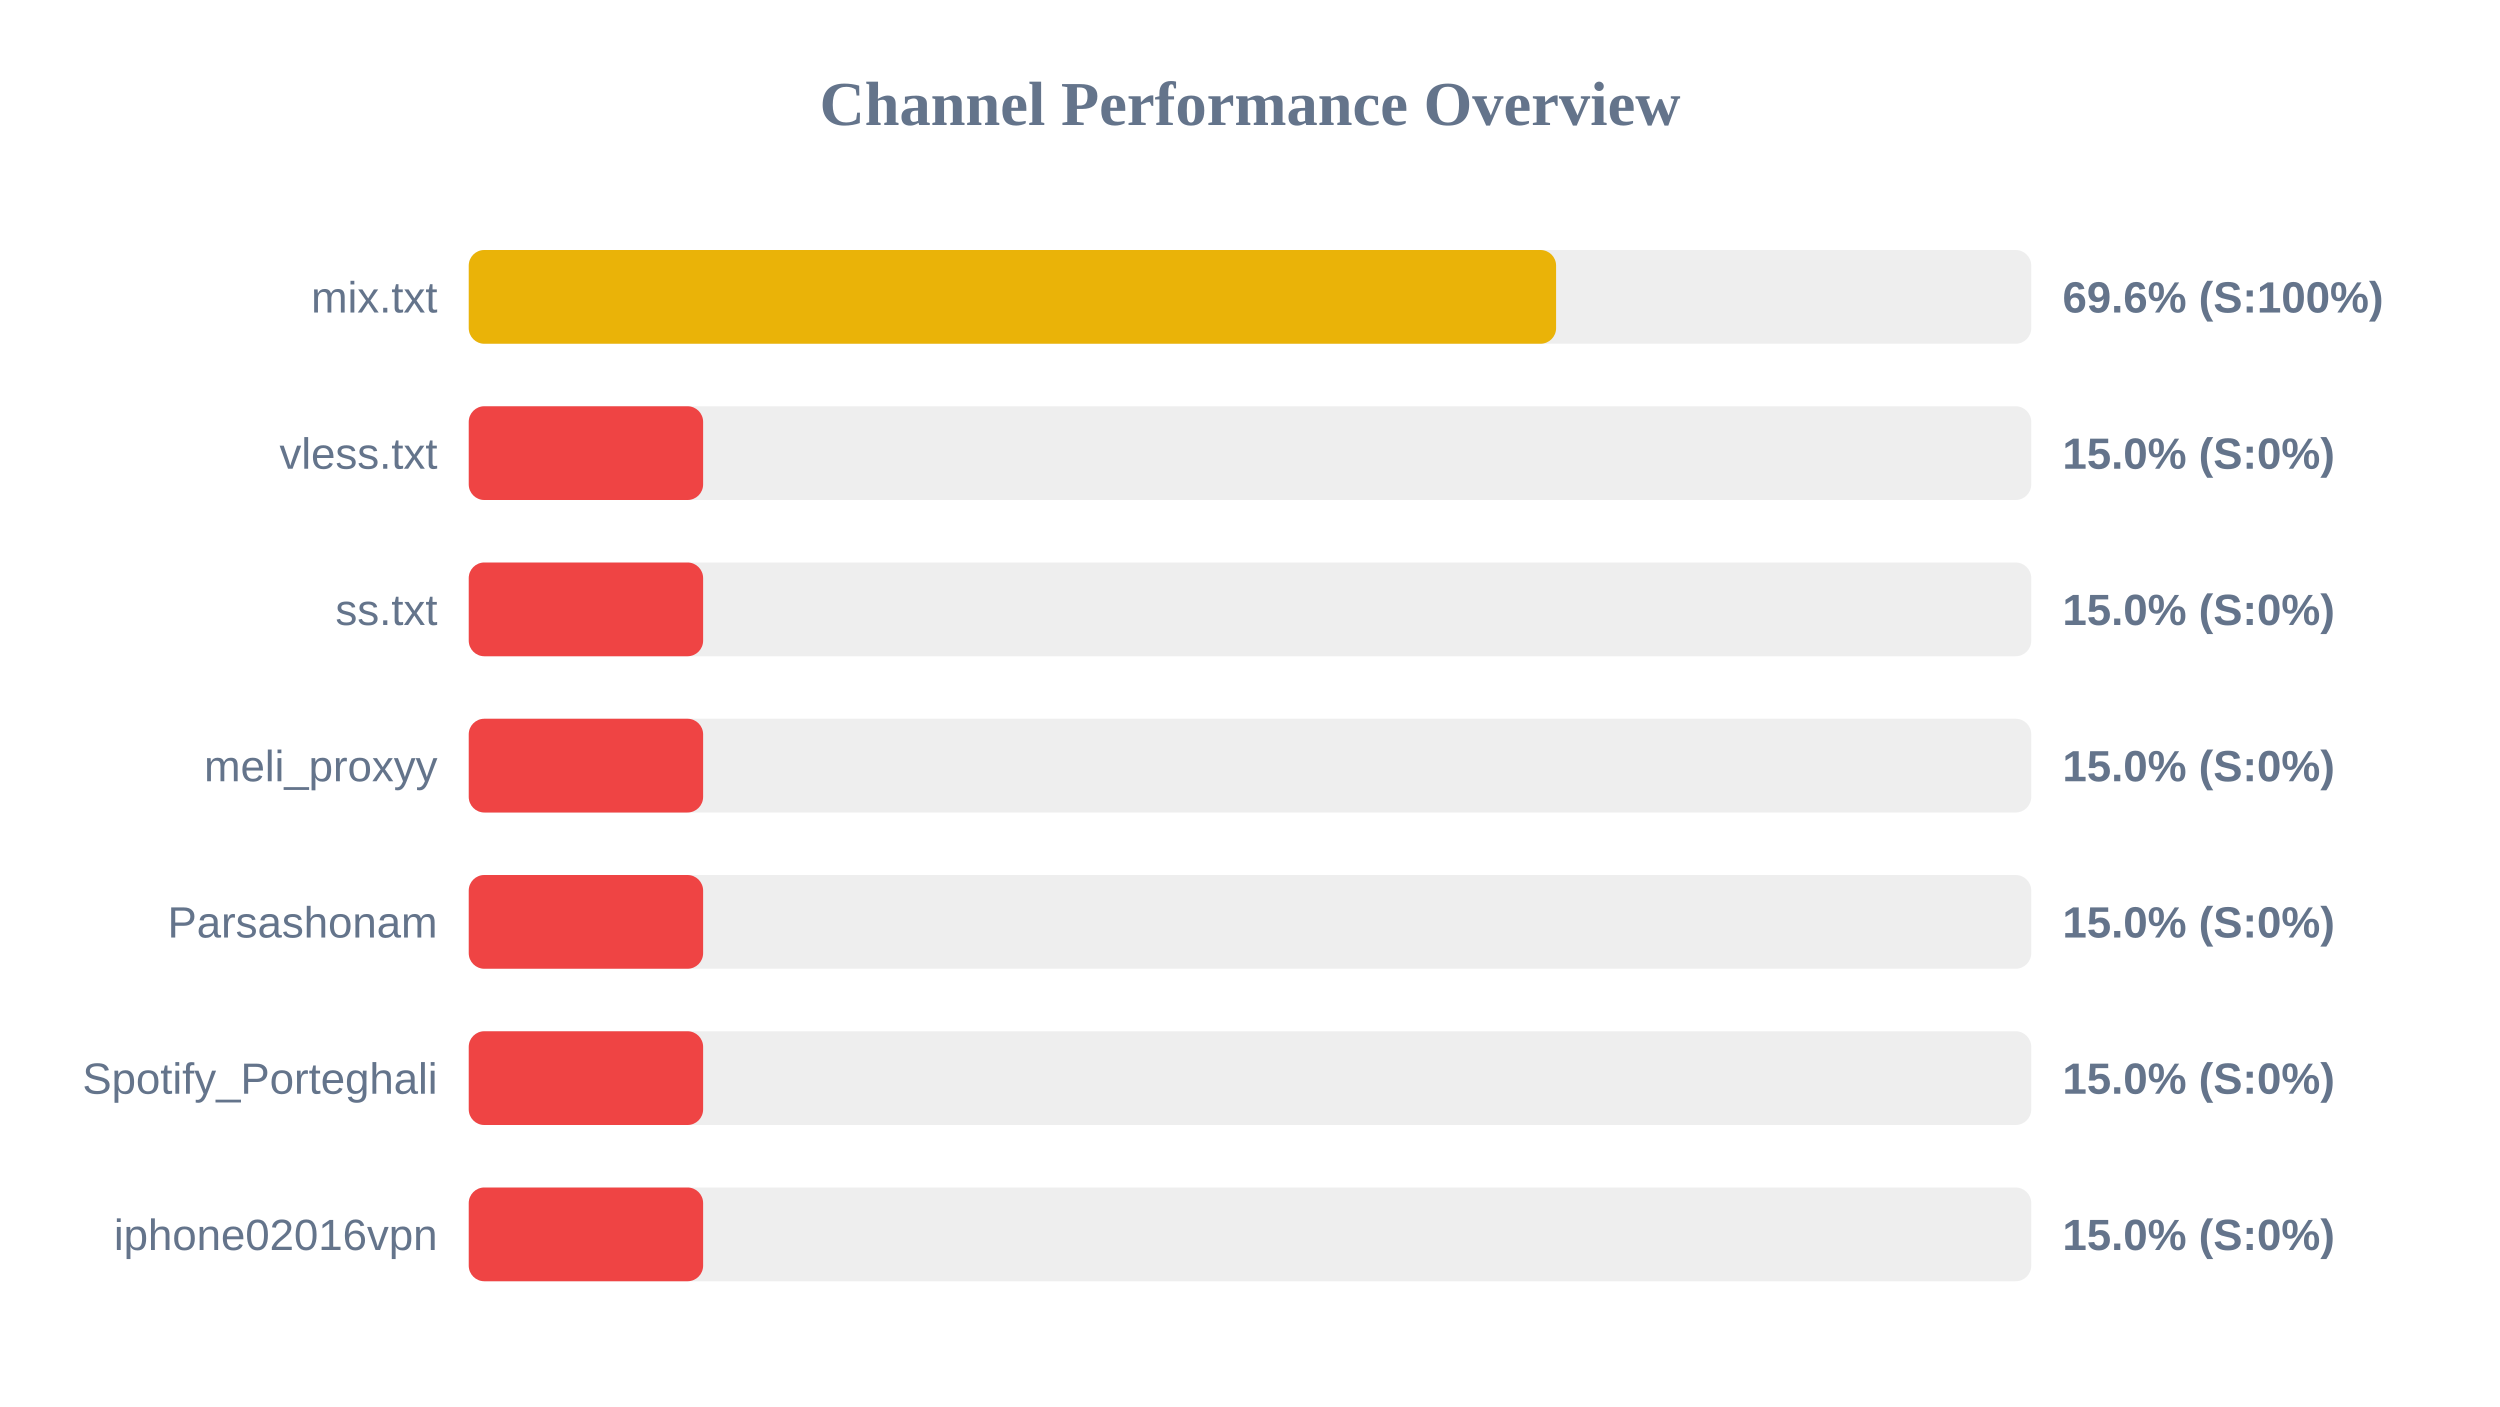
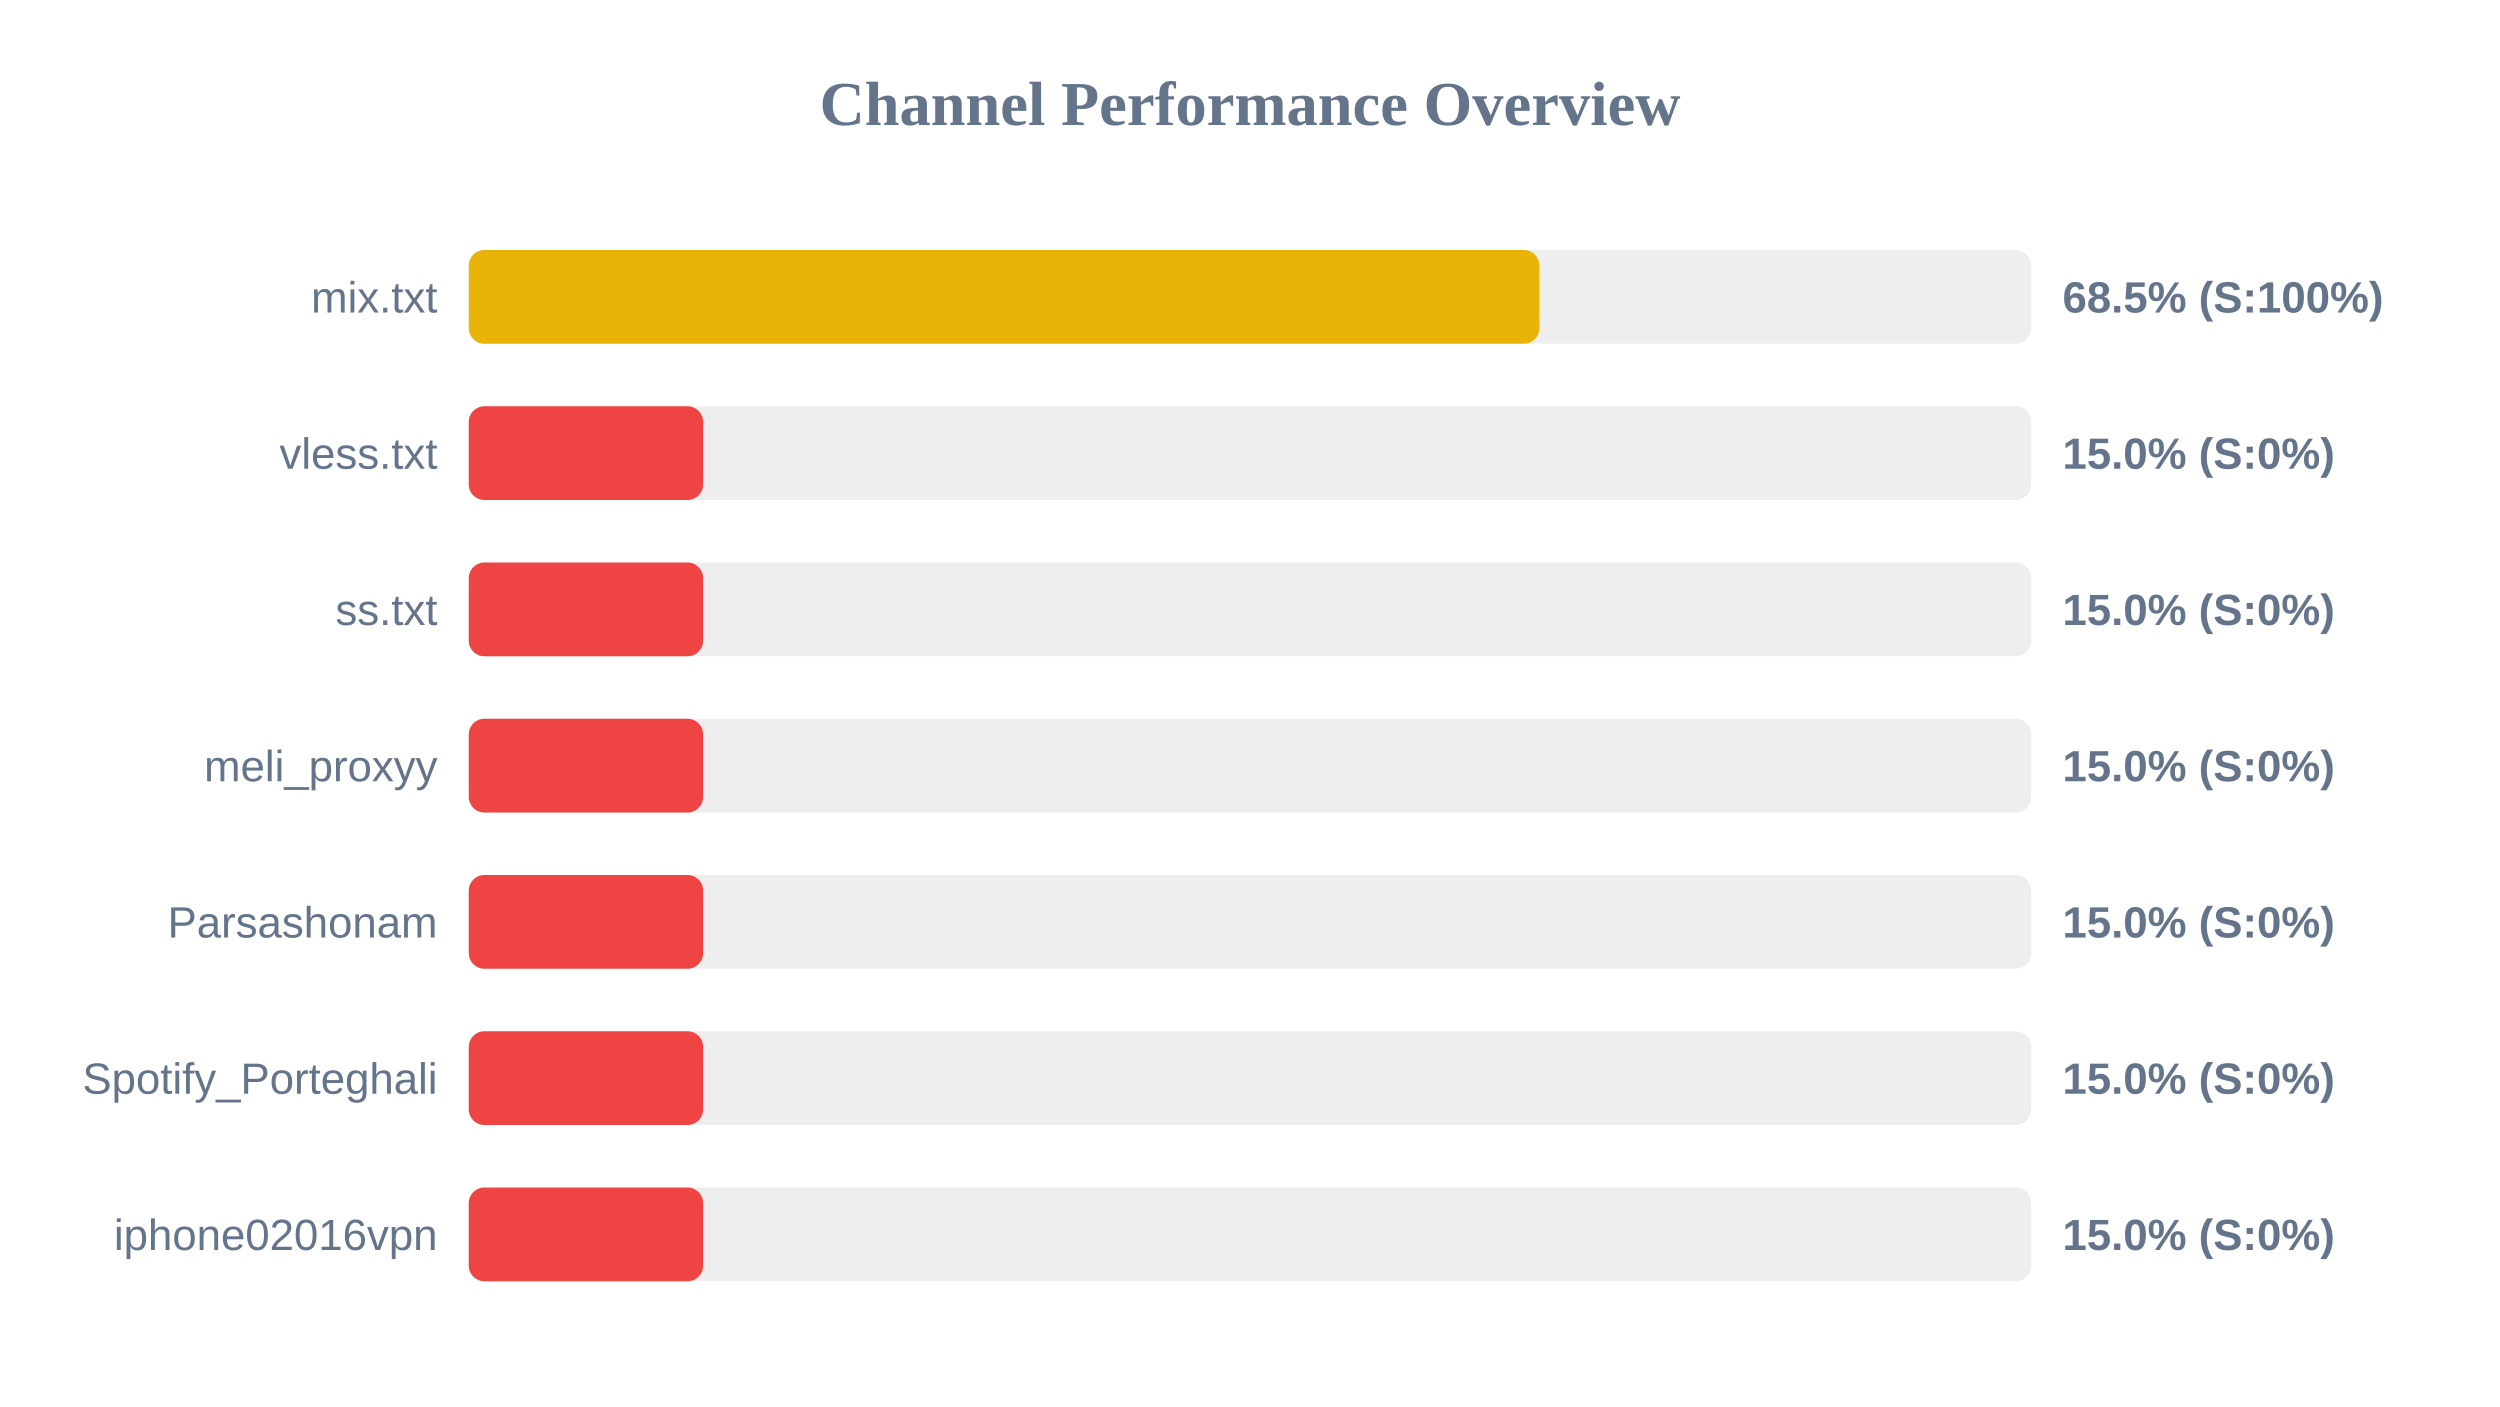
<svg xmlns="http://www.w3.org/2000/svg" width="800" height="450" version="1.1">
  <style>
        .row { font: 14px Arial; fill: #64748b; }
        .score { font: bold 14px Arial; fill: #64748b; }
    </style>
  <text x="400" y="40" text-anchor="middle" font-size="20px" font-weight="bold" fill="#64748b">Channel Performance Overview</text>
  <rect x="150" y="80" width="500" height="30" fill="#eee" rx="5" />
-   <rect x="150" y="80" width="347.95" height="30" fill="#eab308" rx="5" />
+   <rect x="150" y="80" width="342.6" height="30" fill="#eab308" rx="5" />
  <text x="140" y="100" text-anchor="end" class="row">mix.txt</text>
-   <text x="660" y="100" text-anchor="start" class="score">69.6% (S:100%)</text>
+   <text x="660" y="100" text-anchor="start" class="score">68.5% (S:100%)</text>
  <rect x="150" y="130" width="500" height="30" fill="#eee" rx="5" />
  <rect x="150" y="130" width="75.0" height="30" fill="#ef4444" rx="5" />
  <text x="140" y="150" text-anchor="end" class="row">vless.txt</text>
  <text x="660" y="150" text-anchor="start" class="score">15.0% (S:0%)</text>
  <rect x="150" y="180" width="500" height="30" fill="#eee" rx="5" />
  <rect x="150" y="180" width="75.0" height="30" fill="#ef4444" rx="5" />
  <text x="140" y="200" text-anchor="end" class="row">ss.txt</text>
  <text x="660" y="200" text-anchor="start" class="score">15.0% (S:0%)</text>
  <rect x="150" y="230" width="500" height="30" fill="#eee" rx="5" />
  <rect x="150" y="230" width="75.0" height="30" fill="#ef4444" rx="5" />
  <text x="140" y="250" text-anchor="end" class="row">meli_proxyy</text>
  <text x="660" y="250" text-anchor="start" class="score">15.0% (S:0%)</text>
  <rect x="150" y="280" width="500" height="30" fill="#eee" rx="5" />
  <rect x="150" y="280" width="75.0" height="30" fill="#ef4444" rx="5" />
  <text x="140" y="300" text-anchor="end" class="row">Parsashonam</text>
  <text x="660" y="300" text-anchor="start" class="score">15.0% (S:0%)</text>
  <rect x="150" y="330" width="500" height="30" fill="#eee" rx="5" />
  <rect x="150" y="330" width="75.0" height="30" fill="#ef4444" rx="5" />
  <text x="140" y="350" text-anchor="end" class="row">Spotify_Porteghali</text>
  <text x="660" y="350" text-anchor="start" class="score">15.0% (S:0%)</text>
  <rect x="150" y="380" width="500" height="30" fill="#eee" rx="5" />
  <rect x="150" y="380" width="75.0" height="30" fill="#ef4444" rx="5" />
  <text x="140" y="400" text-anchor="end" class="row">iphone02016vpn</text>
  <text x="660" y="400" text-anchor="start" class="score">15.0% (S:0%)</text>
</svg>
